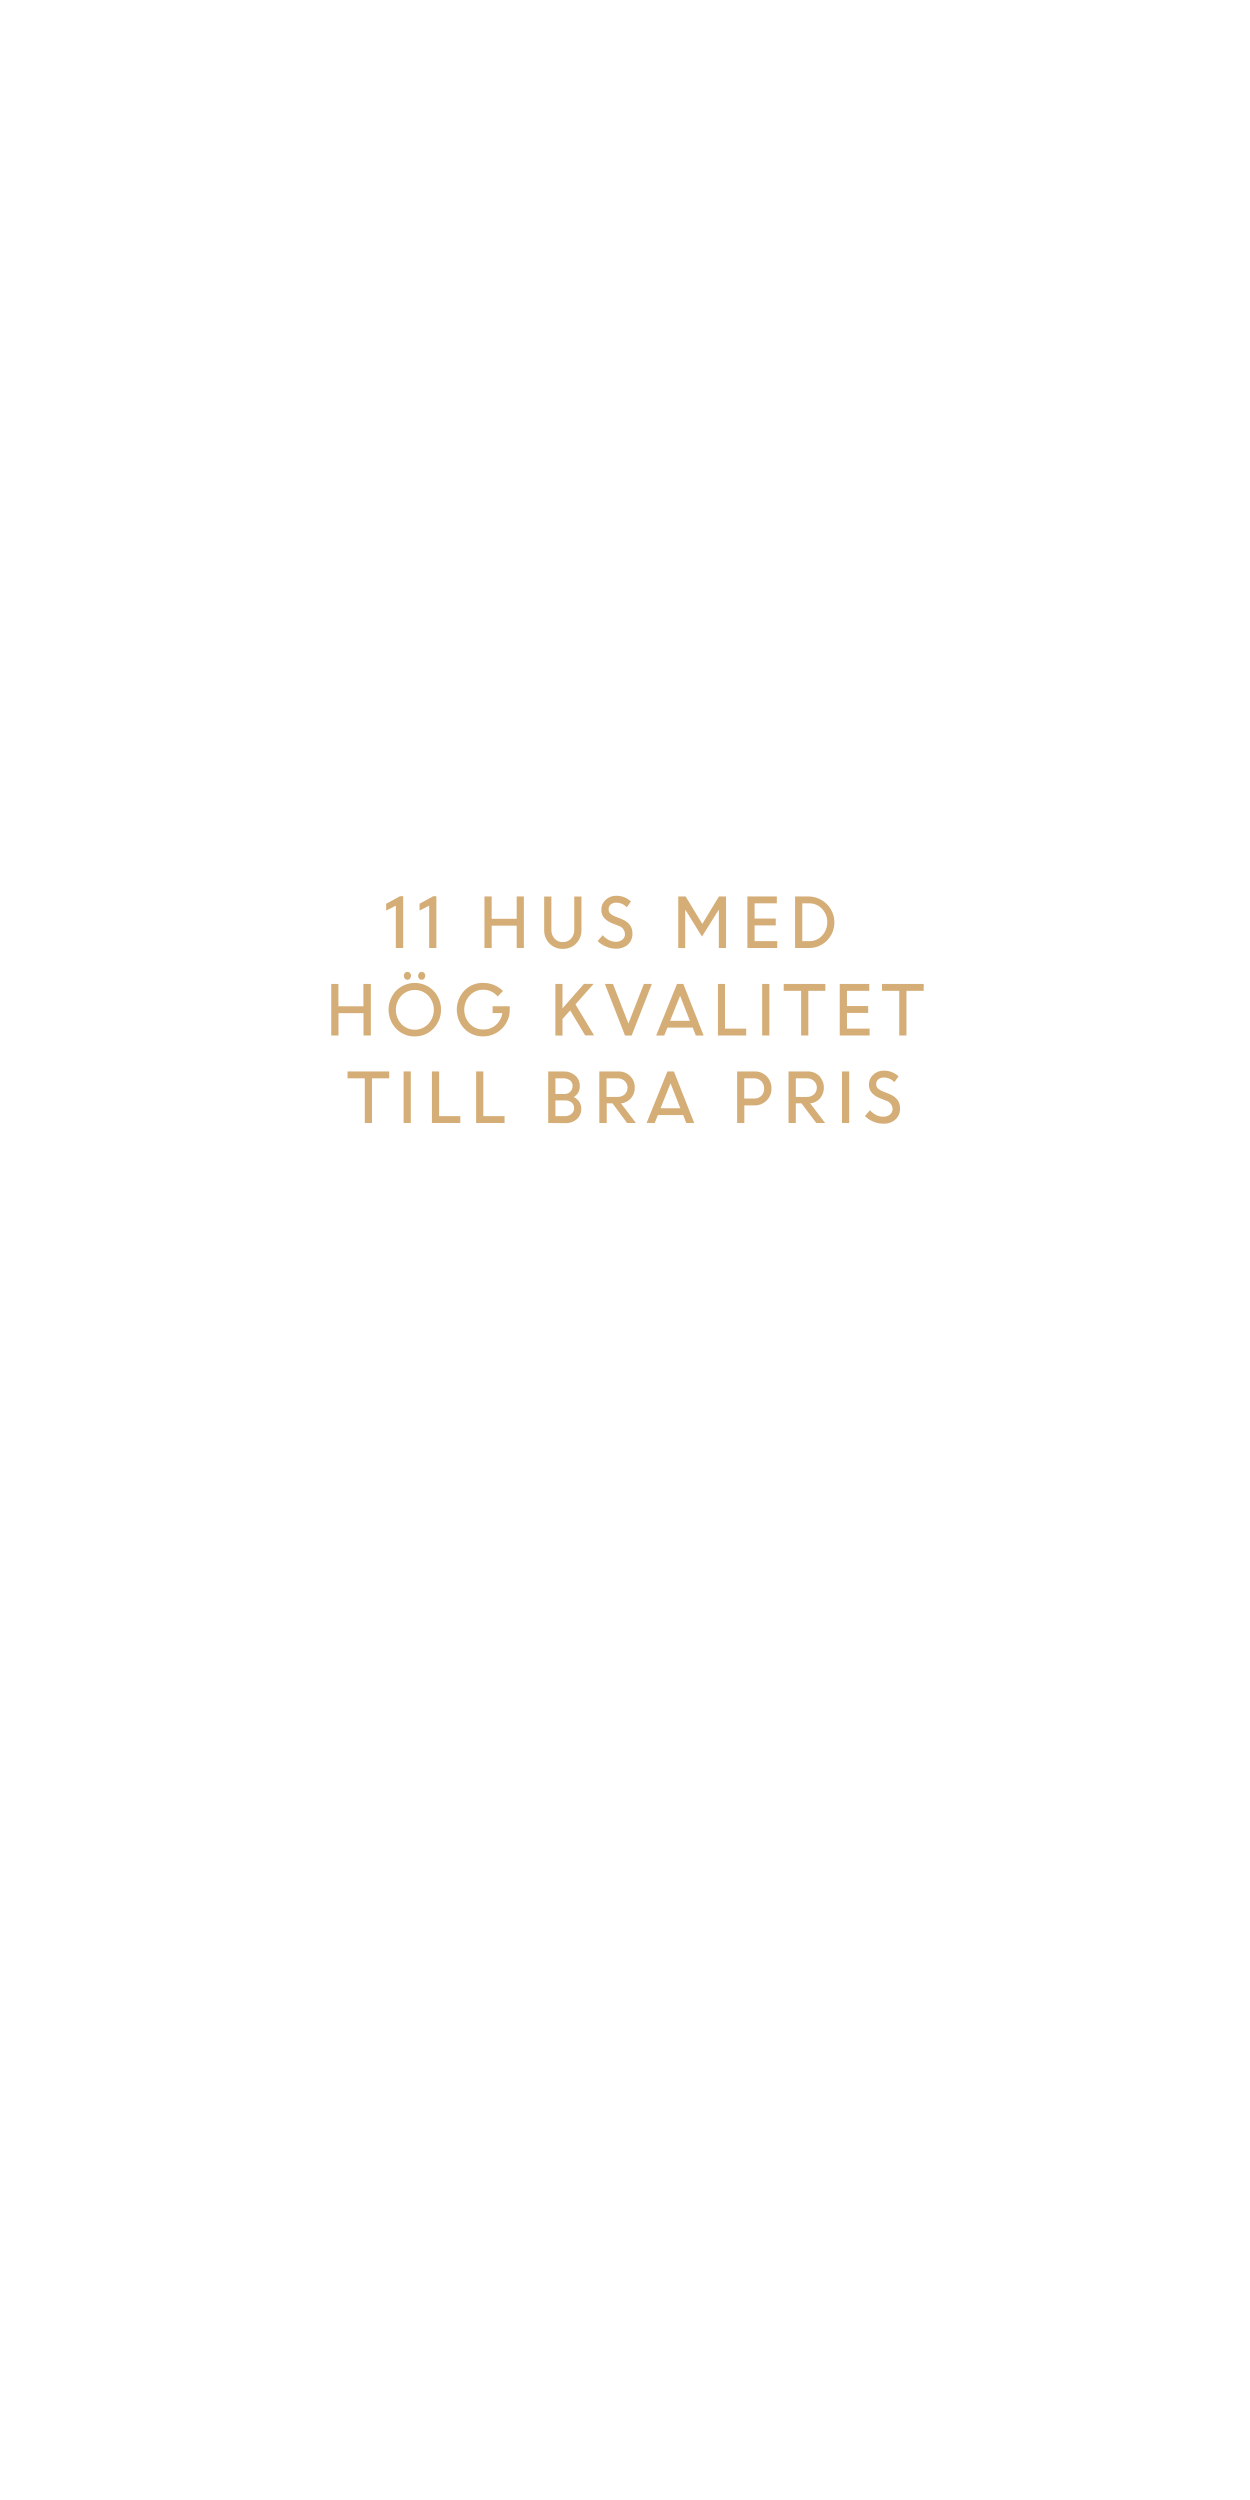
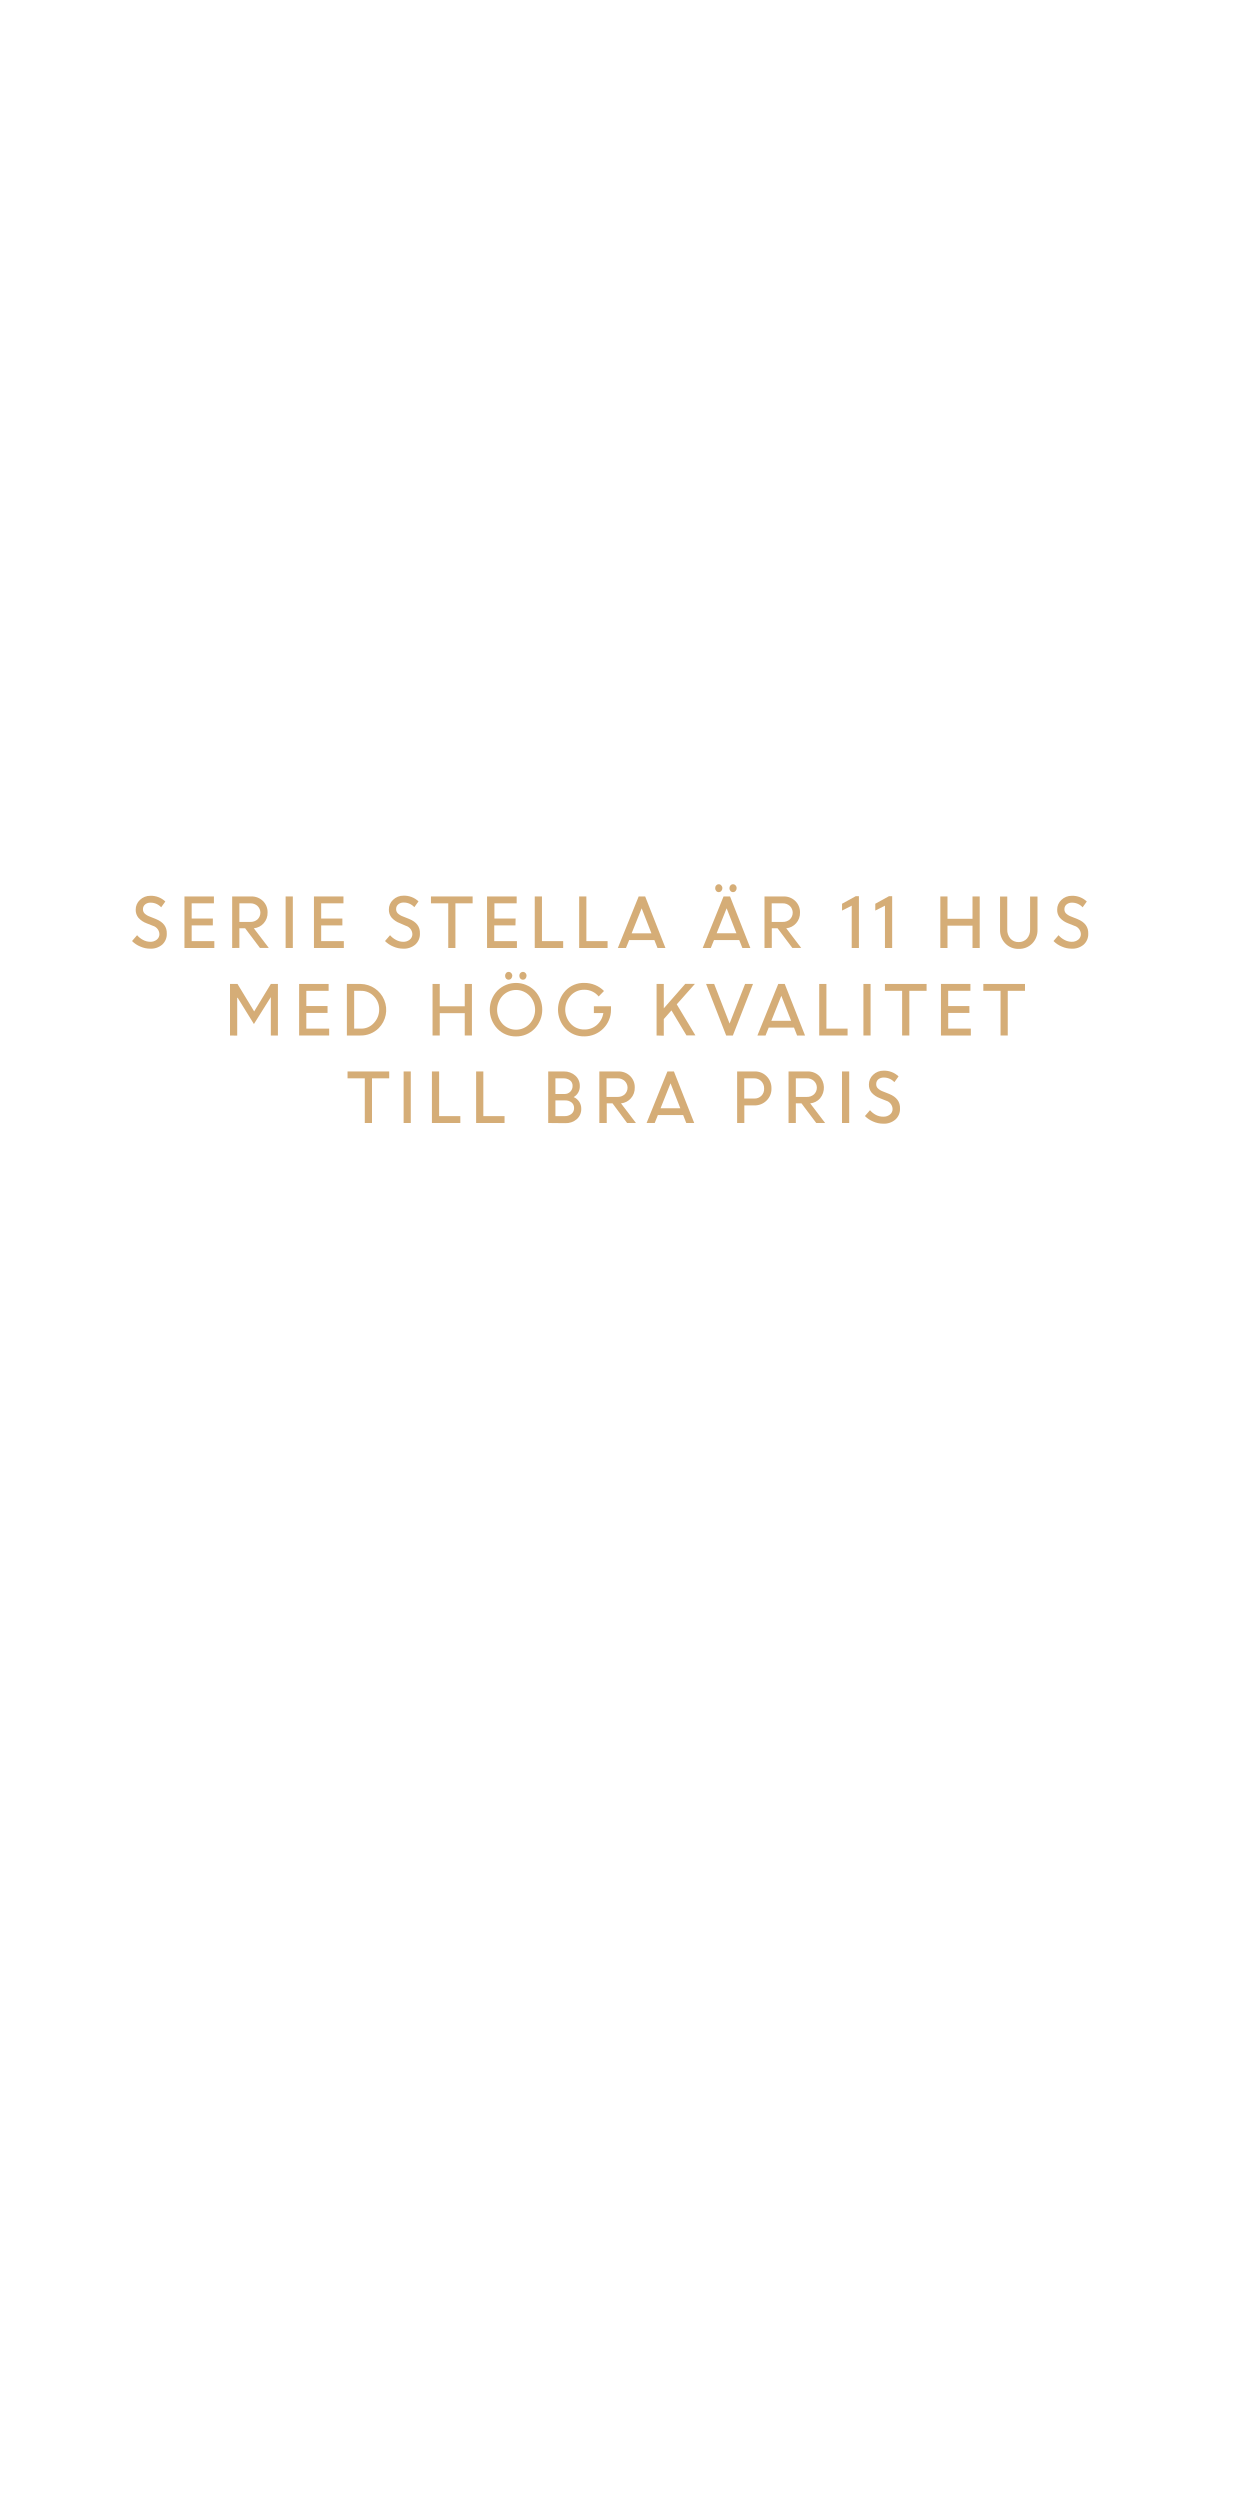
<svg xmlns="http://www.w3.org/2000/svg" id="Layer_1" data-name="Layer 1" viewBox="0 0 300 600">
  <defs>
    <style>.cls-1{fill:#d5ad77;}</style>
  </defs>
-   <path class="cls-1" d="M95,227.52V217.36l-2.32,1.18V216.9L96,215.09h.77v12.43Z" />
-   <path class="cls-1" d="M103,227.52V217.36l-2.31,1.18V216.9l3.28-1.81h.76v12.43Z" />
-   <path class="cls-1" d="M124,227.52v-5.36h-6v5.36h-1.73V215.15H118v5.36h6v-5.36h1.73v12.37Z" />
-   <path class="cls-1" d="M135.09,227.73a4.31,4.31,0,0,1-3.23-1.3,4.48,4.48,0,0,1-1.26-3.26v-8h1.73v7.91a3.15,3.15,0,0,0,.74,2.16,2.52,2.52,0,0,0,2,.86,2.57,2.57,0,0,0,2-.84,3.12,3.12,0,0,0,.75-2.16v-7.93h1.73v8a4.48,4.48,0,0,1-1.26,3.26A4.33,4.33,0,0,1,135.09,227.73Z" />
-   <path class="cls-1" d="M147.74,227.68a5.76,5.76,0,0,1-2.31-.5,6,6,0,0,1-2-1.33l1.22-1.4a4.7,4.7,0,0,0,1.42,1.13,3.64,3.64,0,0,0,1.71.45,2.37,2.37,0,0,0,1.6-.52,1.67,1.67,0,0,0,.62-1.32,2.17,2.17,0,0,0-1.56-2l-1.46-.58a5,5,0,0,1-2-1.33,2.91,2.91,0,0,1-.66-1.95,3.12,3.12,0,0,1,1-2.34,3.54,3.54,0,0,1,2.52-1,5,5,0,0,1,3.59,1.37l-1,1.39a3.41,3.41,0,0,0-2.55-1.11,2,2,0,0,0-1.31.43,1.42,1.42,0,0,0-.5,1.14,1.36,1.36,0,0,0,.37,1,3.41,3.41,0,0,0,1.25.77l1.49.59q2.7,1.09,2.6,3.54a3.4,3.4,0,0,1-1.09,2.6A4.18,4.18,0,0,1,147.74,227.68Z" />
-   <path class="cls-1" d="M162.78,227.52V215.15h1.77l4,6.59,4-6.59h1.7v12.37h-1.73v-9.14l-.05,0-4,6.39-3.91-6.3h-.11v9.08Z" />
-   <path class="cls-1" d="M186.18,222.1H181.1v3.77h5.44v1.65h-7.17V215.15h7.07v1.65H181.1v3.65h5.08Z" />
-   <path class="cls-1" d="M190.82,227.52V215.15h3.32a6.23,6.23,0,0,1,4.32,10.61,6,6,0,0,1-4.38,1.76Zm3.39-10.72h-1.66v9.07h1.7a4,4,0,0,0,3.05-1.32,4.62,4.62,0,0,0,1.24-3.24,4.42,4.42,0,0,0-1.28-3.21A4.12,4.12,0,0,0,194.21,216.8Z" />
-   <path class="cls-1" d="M87.24,248.52v-5.36h-6v5.36H79.5V236.15h1.72v5.36h6v-5.36H89v12.37Z" />
-   <path class="cls-1" d="M99.55,248.74a6.09,6.09,0,0,1-4.46-1.83,6.66,6.66,0,0,1,0-9.17,6.33,6.33,0,0,1,8.91,0,6.59,6.59,0,0,1,0,9.16A6.08,6.08,0,0,1,99.55,248.74Zm-3.24-3a4.47,4.47,0,0,0,6.48,0,4.95,4.95,0,0,0,0-6.76,4.46,4.46,0,0,0-6.47,0,5,5,0,0,0,0,6.76Zm2.08-10.87a.8.8,0,0,1-.61.27.79.79,0,0,1-.61-.27,1,1,0,0,1-.25-.67.93.93,0,0,1,.25-.67.77.77,0,0,1,.61-.28.78.78,0,0,1,.61.28.94.94,0,0,1,.26.67A1,1,0,0,1,98.39,234.84Zm3.43,0a.79.79,0,0,1-.61.27.81.81,0,0,1-.62-.27,1,1,0,0,1-.25-.67,1,1,0,0,1,.25-.67.79.79,0,0,1,.62-.28.77.77,0,0,1,.61.28.93.93,0,0,1,.25.67A1,1,0,0,1,101.82,234.84Z" />
-   <path class="cls-1" d="M118.23,243.14V241.5h4.11v.86a6.37,6.37,0,0,1-6.39,6.37,6.08,6.08,0,0,1-4.52-1.85,6.69,6.69,0,0,1,0-9.13A6,6,0,0,1,116,235.9a6.65,6.65,0,0,1,2.59.51,6.39,6.39,0,0,1,2.13,1.43l-1.29,1.31a4.36,4.36,0,0,0-3.43-1.61,4.3,4.3,0,0,0-3.28,1.4,5,5,0,0,0,0,6.74,4.3,4.3,0,0,0,3.28,1.4,4.37,4.37,0,0,0,3-1.08,4.7,4.7,0,0,0,1.56-2.86Z" />
-   <path class="cls-1" d="M133.29,248.52V236.15H135V242l5.15-5.87h2.32l-4.36,4.91,4.47,7.46h-2.14l-3.6-6L135,244.55v4Z" />
-   <path class="cls-1" d="M150,248.52l-4.83-12.37h1.94l3.71,9.5,3.71-9.5h1.91l-4.84,12.37Z" />
-   <path class="cls-1" d="M157.48,248.52l5-12.37H164l4.87,12.37H167l-.75-1.9h-6.06l-.77,1.9Zm5.74-9.53-2.4,6h4.75Z" />
-   <path class="cls-1" d="M172.31,248.52V236.15H174v10.72h5.09v1.65Z" />
-   <path class="cls-1" d="M182.92,248.52V236.15h1.73v12.37Z" />
-   <path class="cls-1" d="M188.09,237.8v-1.65h10v1.65H194v10.72h-1.73V237.8Z" />
-   <path class="cls-1" d="M208.36,243.1h-5.09v3.77h5.44v1.65h-7.17V236.15h7.08v1.65h-5.35v3.65h5.09Z" />
-   <path class="cls-1" d="M211.69,237.8v-1.65h10v1.65h-4.14v10.72h-1.73V237.8Z" />
+   <path class="cls-1" d="M36,227.68a5.76,5.76,0,0,1-2.31-.5,5.91,5.91,0,0,1-2-1.33l1.21-1.4a4.74,4.74,0,0,0,1.43,1.13,3.64,3.64,0,0,0,1.71.45,2.39,2.39,0,0,0,1.6-.52,1.67,1.67,0,0,0,.62-1.32,2.17,2.17,0,0,0-1.57-2l-1.46-.58a5,5,0,0,1-2-1.33,2.91,2.91,0,0,1-.66-1.95,3.12,3.12,0,0,1,1-2.34,3.54,3.54,0,0,1,2.52-1,5,5,0,0,1,3.59,1.37l-1,1.39a3.41,3.41,0,0,0-2.55-1.11,1.93,1.93,0,0,0-1.31.43,1.43,1.43,0,0,0-.51,1.14,1.41,1.41,0,0,0,.37,1,3.55,3.55,0,0,0,1.26.77l1.48.59c1.81.73,2.67,1.91,2.61,3.54a3.38,3.38,0,0,1-1.1,2.6A4.16,4.16,0,0,1,36,227.68Z" />
+   <path class="cls-1" d="M51.08,222.1H46v3.77h5.44v1.65H44.27V215.15h7.07v1.65H46v3.65h5.09Z" />
+   <path class="cls-1" d="M55.72,227.52V215.15h4.59a3.87,3.87,0,0,1,2.79,1.08A3.73,3.73,0,0,1,64.22,219a3.68,3.68,0,0,1-.93,2.58,3.62,3.62,0,0,1-2.37,1.21l3.59,4.71H62.38l-3.55-4.72H57.45v4.72Zm4.36-10.72H57.45v4.46h2.62a2.46,2.46,0,0,0,1.74-.61,2.23,2.23,0,0,0,0-3.21A2.42,2.42,0,0,0,60.08,216.8Z" />
+   <path class="cls-1" d="M68.55,227.52V215.15h1.73v12.37Z" />
+   <path class="cls-1" d="M82.17,222.1H77.08v3.77h5.44v1.65H75.35V215.15h7.08v1.65H77.08v3.65h5.09Z" />
+   <path class="cls-1" d="M96.72,227.68a5.84,5.84,0,0,1-2.32-.5,6,6,0,0,1-2-1.33l1.21-1.4a4.74,4.74,0,0,0,1.43,1.13,3.64,3.64,0,0,0,1.71.45,2.39,2.39,0,0,0,1.6-.52,1.67,1.67,0,0,0,.62-1.32,2.17,2.17,0,0,0-1.57-2L96,221.58a5,5,0,0,1-2-1.33,2.92,2.92,0,0,1-.67-1.95,3.1,3.1,0,0,1,1-2.34,3.53,3.53,0,0,1,2.52-1,5,5,0,0,1,3.59,1.37l-1,1.39a3.41,3.41,0,0,0-2.55-1.11,1.93,1.93,0,0,0-1.31.43,1.43,1.43,0,0,0-.51,1.14,1.41,1.41,0,0,0,.37,1,3.55,3.55,0,0,0,1.26.77l1.48.59c1.81.73,2.67,1.91,2.6,3.54a3.37,3.37,0,0,1-1.09,2.6A4.16,4.16,0,0,1,96.72,227.68Z" />
+   <path class="cls-1" d="M103.43,216.8v-1.65h10v1.65H109.3v10.72h-1.72V216.8Z" />
+   <path class="cls-1" d="M123.71,222.1h-5.09v3.77h5.44v1.65h-7.17V215.15H124v1.65h-5.34v3.65h5.09Z" />
+   <path class="cls-1" d="M128.34,227.52V215.15h1.73v10.72h5.09v1.65Z" />
+   <path class="cls-1" d="M139,227.52V215.15h1.73v10.72h5.09v1.65Z" />
+   <path class="cls-1" d="M148.28,227.52l5-12.37h1.56l4.87,12.37h-1.91l-.75-1.9H151l-.77,1.9ZM154,218l-2.41,6h4.75Z" />
+   <path class="cls-1" d="M168.65,227.52l5-12.37h1.56l4.87,12.37h-1.91l-.75-1.9h-6.06l-.77,1.9Zm4.46-13.68a.82.82,0,0,1-1.22,0,1,1,0,0,1-.25-.67.93.93,0,0,1,.25-.67.8.8,0,0,1,1.22,0,.94.94,0,0,1,.26.67A1,1,0,0,1,173.11,213.84Zm1.28,4.15-2.4,6h4.75Zm2.15-4.15a.79.79,0,0,1-.61.27.81.81,0,0,1-.62-.27,1,1,0,0,1-.25-.67,1,1,0,0,1,.25-.67.79.79,0,0,1,.62-.28.77.77,0,0,1,.61.28.93.93,0,0,1,.25.67A1,1,0,0,1,176.54,213.84Z" />
+   <path class="cls-1" d="M183.48,227.52V215.15h4.59a3.87,3.87,0,0,1,2.79,1.08A3.73,3.73,0,0,1,192,219a3.68,3.68,0,0,1-.93,2.58,3.64,3.64,0,0,1-2.37,1.21l3.58,4.71h-2.12l-3.55-4.72h-1.38v4.72Zm4.36-10.72h-2.63v4.46h2.61a2.47,2.47,0,0,0,1.75-.61,2.23,2.23,0,0,0,0-3.21A2.42,2.42,0,0,0,187.84,216.8Z" />
+   <path class="cls-1" d="M204.41,227.52V217.36l-2.32,1.18V216.9l3.28-1.81h.77v12.43Z" />
+   <path class="cls-1" d="M212.39,227.52V217.36l-2.32,1.18V216.9l3.28-1.81h.77v12.43Z" />
+   <path class="cls-1" d="M233.4,227.52v-5.36h-6v5.36h-1.72V215.15h1.72v5.36h6v-5.36h1.73v12.37Z" />
+   <path class="cls-1" d="M244.5,227.73a4.29,4.29,0,0,1-3.23-1.3,4.48,4.48,0,0,1-1.26-3.26v-8h1.73v7.91a3.19,3.19,0,0,0,.73,2.16,2.56,2.56,0,0,0,2,.86,2.6,2.6,0,0,0,2-.84,3.12,3.12,0,0,0,.75-2.16v-7.93H249v8a4.48,4.48,0,0,1-1.26,3.26A4.33,4.33,0,0,1,244.5,227.73Z" />
+   <path class="cls-1" d="M257.15,227.68a5.76,5.76,0,0,1-2.31-.5,5.91,5.91,0,0,1-2-1.33l1.21-1.4a4.74,4.74,0,0,0,1.43,1.13,3.64,3.64,0,0,0,1.71.45,2.39,2.39,0,0,0,1.6-.52,1.67,1.67,0,0,0,.62-1.32,2.17,2.17,0,0,0-1.57-2l-1.46-.58a5,5,0,0,1-2-1.33,2.91,2.91,0,0,1-.66-1.95,3.12,3.12,0,0,1,1-2.34,3.54,3.54,0,0,1,2.52-1,5,5,0,0,1,3.59,1.37l-1,1.39a3.41,3.41,0,0,0-2.55-1.11,1.93,1.93,0,0,0-1.31.43,1.43,1.43,0,0,0-.51,1.14,1.41,1.41,0,0,0,.37,1,3.55,3.55,0,0,0,1.26.77l1.48.59c1.81.73,2.67,1.91,2.61,3.54a3.38,3.38,0,0,1-1.1,2.6A4.14,4.14,0,0,1,257.15,227.68Z" />
+   <path class="cls-1" d="M55.2,248.52V236.15H57l4,6.59L65,236.15h1.7v12.37H65v-9.14l-.06,0-4,6.39-3.9-6.3h-.11v9.08Z" />
+   <path class="cls-1" d="M78.61,243.1H73.52v3.77H79v1.65H71.79V236.15h7.08v1.65H73.52v3.65h5.09Z" />
+   <path class="cls-1" d="M83.25,248.52V236.15h3.31a6.23,6.23,0,0,1,4.33,10.61,6.05,6.05,0,0,1-4.39,1.76Zm3.38-10.72H85v9.07h1.7a4,4,0,0,0,3-1.32A4.61,4.61,0,0,0,91,242.31a4.41,4.41,0,0,0-1.27-3.21A4.14,4.14,0,0,0,86.63,237.8Z" />
+   <path class="cls-1" d="M111.54,248.52v-5.36h-6v5.36h-1.73V236.15h1.73v5.36h6v-5.36h1.72v12.37Z" />
+   <path class="cls-1" d="M123.85,248.74a6.07,6.07,0,0,1-4.46-1.83,6.63,6.63,0,0,1,0-9.17,6.33,6.33,0,0,1,8.91,0,6.62,6.62,0,0,1,0,9.16A6.12,6.12,0,0,1,123.85,248.74Zm-3.24-3a4.47,4.47,0,0,0,6.48,0,4.95,4.95,0,0,0,0-6.76,4.46,4.46,0,0,0-6.47,0,5,5,0,0,0,0,6.76Zm2.08-10.87a.84.84,0,0,1-1.23,0,1,1,0,0,1-.24-.67,1,1,0,0,1,.24-.67.82.82,0,0,1,1.23,0,.94.94,0,0,1,.26.67A1,1,0,0,1,122.69,234.84Zm3.43,0a.84.84,0,0,1-1.23,0,1,1,0,0,1-.25-.67.93.93,0,0,1,.25-.67.82.82,0,0,1,1.23,0,.93.93,0,0,1,.25.67A1,1,0,0,1,126.12,234.84Z" />
+   <path class="cls-1" d="M142.53,243.14V241.5h4.11v.86a6.37,6.37,0,0,1-6.4,6.37,6.06,6.06,0,0,1-4.51-1.85,6.66,6.66,0,0,1,0-9.13,6,6,0,0,1,4.51-1.85,6.7,6.7,0,0,1,2.6.51,6.35,6.35,0,0,1,2.12,1.43l-1.28,1.31a4.38,4.38,0,0,0-3.44-1.61,4.32,4.32,0,0,0-3.28,1.4,5,5,0,0,0,0,6.74,4.32,4.32,0,0,0,3.28,1.4,4.42,4.42,0,0,0,3-1.08,4.75,4.75,0,0,0,1.56-2.86Z" />
+   <path class="cls-1" d="M157.58,248.52V236.15h1.73V242l5.15-5.87h2.32l-4.36,4.91,4.48,7.46h-2.15l-3.6-6-1.84,2.07v4Z" />
+   <path class="cls-1" d="M174.28,248.52l-4.82-12.37h1.94l3.7,9.5,3.72-9.5h1.9l-4.83,12.37Z" />
+   <path class="cls-1" d="M181.78,248.52l5-12.37h1.56l4.87,12.37h-1.91l-.74-1.9h-6.07l-.76,1.9Zm5.74-9.53-2.4,6h4.75Z" />
+   <path class="cls-1" d="M196.61,248.52V236.15h1.73v10.72h5.08v1.65Z" />
+   <path class="cls-1" d="M207.22,248.52V236.15h1.72v12.37Z" />
+   <path class="cls-1" d="M212.38,237.8v-1.65h10v1.65h-4.14v10.72h-1.73V237.8Z" />
+   <path class="cls-1" d="M232.66,243.1h-5.09v3.77H233v1.65h-7.17V236.15h7.07v1.65h-5.34v3.65h5.09Z" />
+   <path class="cls-1" d="M236,237.8v-1.65h10v1.65h-4.14v10.72h-1.73V237.8Z" />
  <path class="cls-1" d="M83.41,258.8v-1.65h10v1.65H89.28v10.72H87.55V258.8Z" />
  <path class="cls-1" d="M96.87,269.52V257.15h1.72v12.37Z" />
  <path class="cls-1" d="M103.66,269.52V257.15h1.73v10.72h5.09v1.65Z" />
  <path class="cls-1" d="M114.27,269.52V257.15H116v10.72h5.09v1.65Z" />
  <path class="cls-1" d="M131.57,269.52V257.15h3.78a4,4,0,0,1,2.73,1,3.21,3.21,0,0,1,1.07,2.5,2.91,2.91,0,0,1-1.47,2.65,3.15,3.15,0,0,1,1.33,1.11,2.9,2.9,0,0,1,.49,1.67,3.2,3.2,0,0,1-1.08,2.53,4,4,0,0,1-2.76.95Zm3.61-10.72H133.3v3.76h2.2a1.86,1.86,0,0,0,1.37-.55,1.9,1.9,0,0,0,.55-1.42,1.58,1.58,0,0,0-.61-1.3A2.55,2.55,0,0,0,135.18,258.8Zm.38,5.3H133.3v3.77h2.15a2.51,2.51,0,0,0,1.7-.53,1.74,1.74,0,0,0,.63-1.41,1.69,1.69,0,0,0-.57-1.32A2.4,2.4,0,0,0,135.56,264.1Z" />
  <path class="cls-1" d="M143.84,269.52V257.15h4.59a3.87,3.87,0,0,1,2.79,1.08,3.73,3.73,0,0,1,1.12,2.79,3.68,3.68,0,0,1-.93,2.58,3.64,3.64,0,0,1-2.37,1.21l3.59,4.71H150.5L147,264.8h-1.38v4.72Zm4.36-10.72h-2.63v4.46h2.61a2.49,2.49,0,0,0,1.75-.61,2.23,2.23,0,0,0,0-3.21A2.42,2.42,0,0,0,148.2,258.8Z" />
  <path class="cls-1" d="M155.18,269.52l5-12.37h1.56l4.87,12.37h-1.91l-.74-1.9h-6.07l-.76,1.9Zm5.75-9.53-2.4,6h4.75Z" />
  <path class="cls-1" d="M176.91,269.52V257.15h4.22a3.87,3.87,0,0,1,2.87,1.16,4,4,0,0,1,1.15,2.94,3.86,3.86,0,0,1-1.18,2.89,4,4,0,0,1-2.9,1.16h-2.43v4.22ZM181,258.8h-2.38v4.85H181a2.27,2.27,0,0,0,2.39-2.4,2.4,2.4,0,0,0-.68-1.76A2.31,2.31,0,0,0,181,258.8Z" />
  <path class="cls-1" d="M189.25,269.52V257.15h4.59a3.83,3.83,0,0,1,2.78,1.08,4.06,4.06,0,0,1,.2,5.37,3.64,3.64,0,0,1-2.37,1.21l3.58,4.71H195.9l-3.55-4.72H191v4.72Zm4.36-10.72H191v4.46h2.61a2.49,2.49,0,0,0,1.75-.61,2.22,2.22,0,0,0,0-3.21A2.4,2.4,0,0,0,193.61,258.8Z" />
  <path class="cls-1" d="M202.08,269.52V257.15h1.73v12.37Z" />
  <path class="cls-1" d="M211.89,269.68a5.76,5.76,0,0,1-2.31-.5,6.12,6.12,0,0,1-2-1.33l1.22-1.4a4.7,4.7,0,0,0,1.42,1.13A3.64,3.64,0,0,0,212,268a2.37,2.37,0,0,0,1.6-.52,1.64,1.64,0,0,0,.62-1.32,2.17,2.17,0,0,0-1.56-2l-1.46-.58a5,5,0,0,1-2-1.33,2.91,2.91,0,0,1-.66-1.95,3.12,3.12,0,0,1,1-2.34,3.54,3.54,0,0,1,2.52-1,5,5,0,0,1,3.59,1.37l-1,1.39a3.41,3.41,0,0,0-2.55-1.11,2,2,0,0,0-1.31.43,1.45,1.45,0,0,0-.5,1.14,1.36,1.36,0,0,0,.37,1,3.41,3.41,0,0,0,1.25.77l1.49.59q2.7,1.1,2.6,3.54a3.37,3.37,0,0,1-1.09,2.6A4.18,4.18,0,0,1,211.89,269.68Z" />
</svg>
